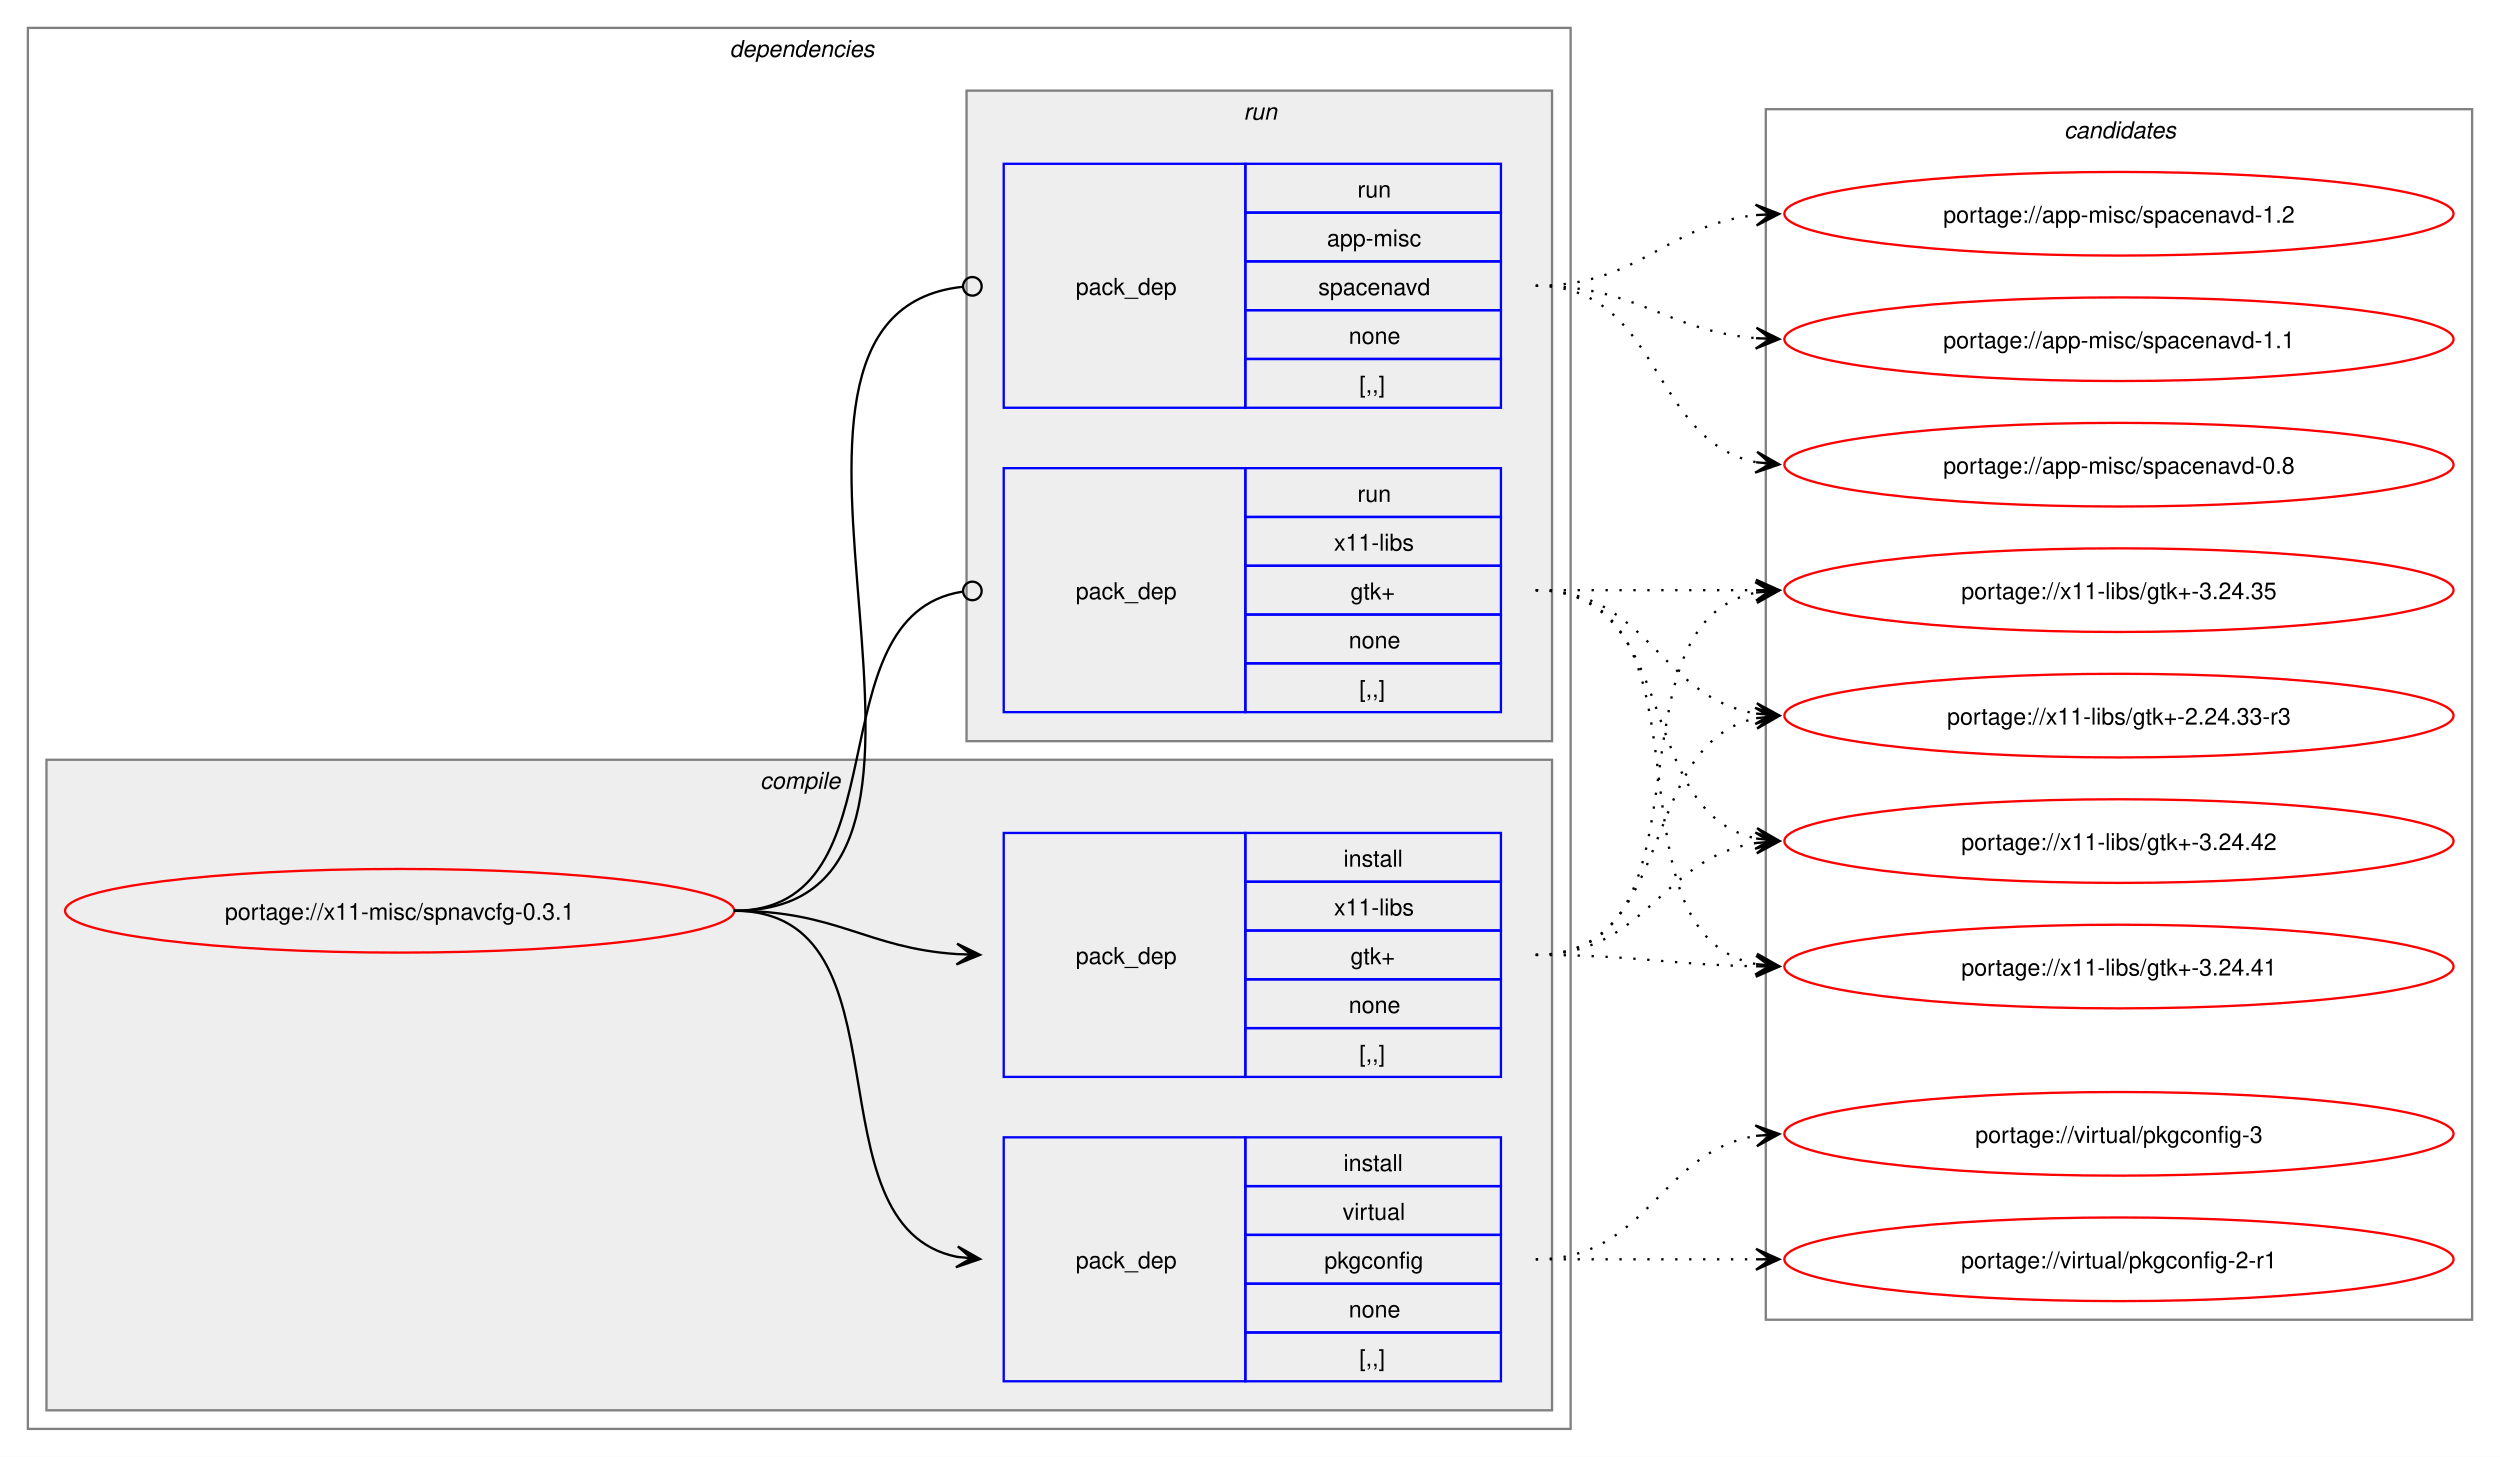
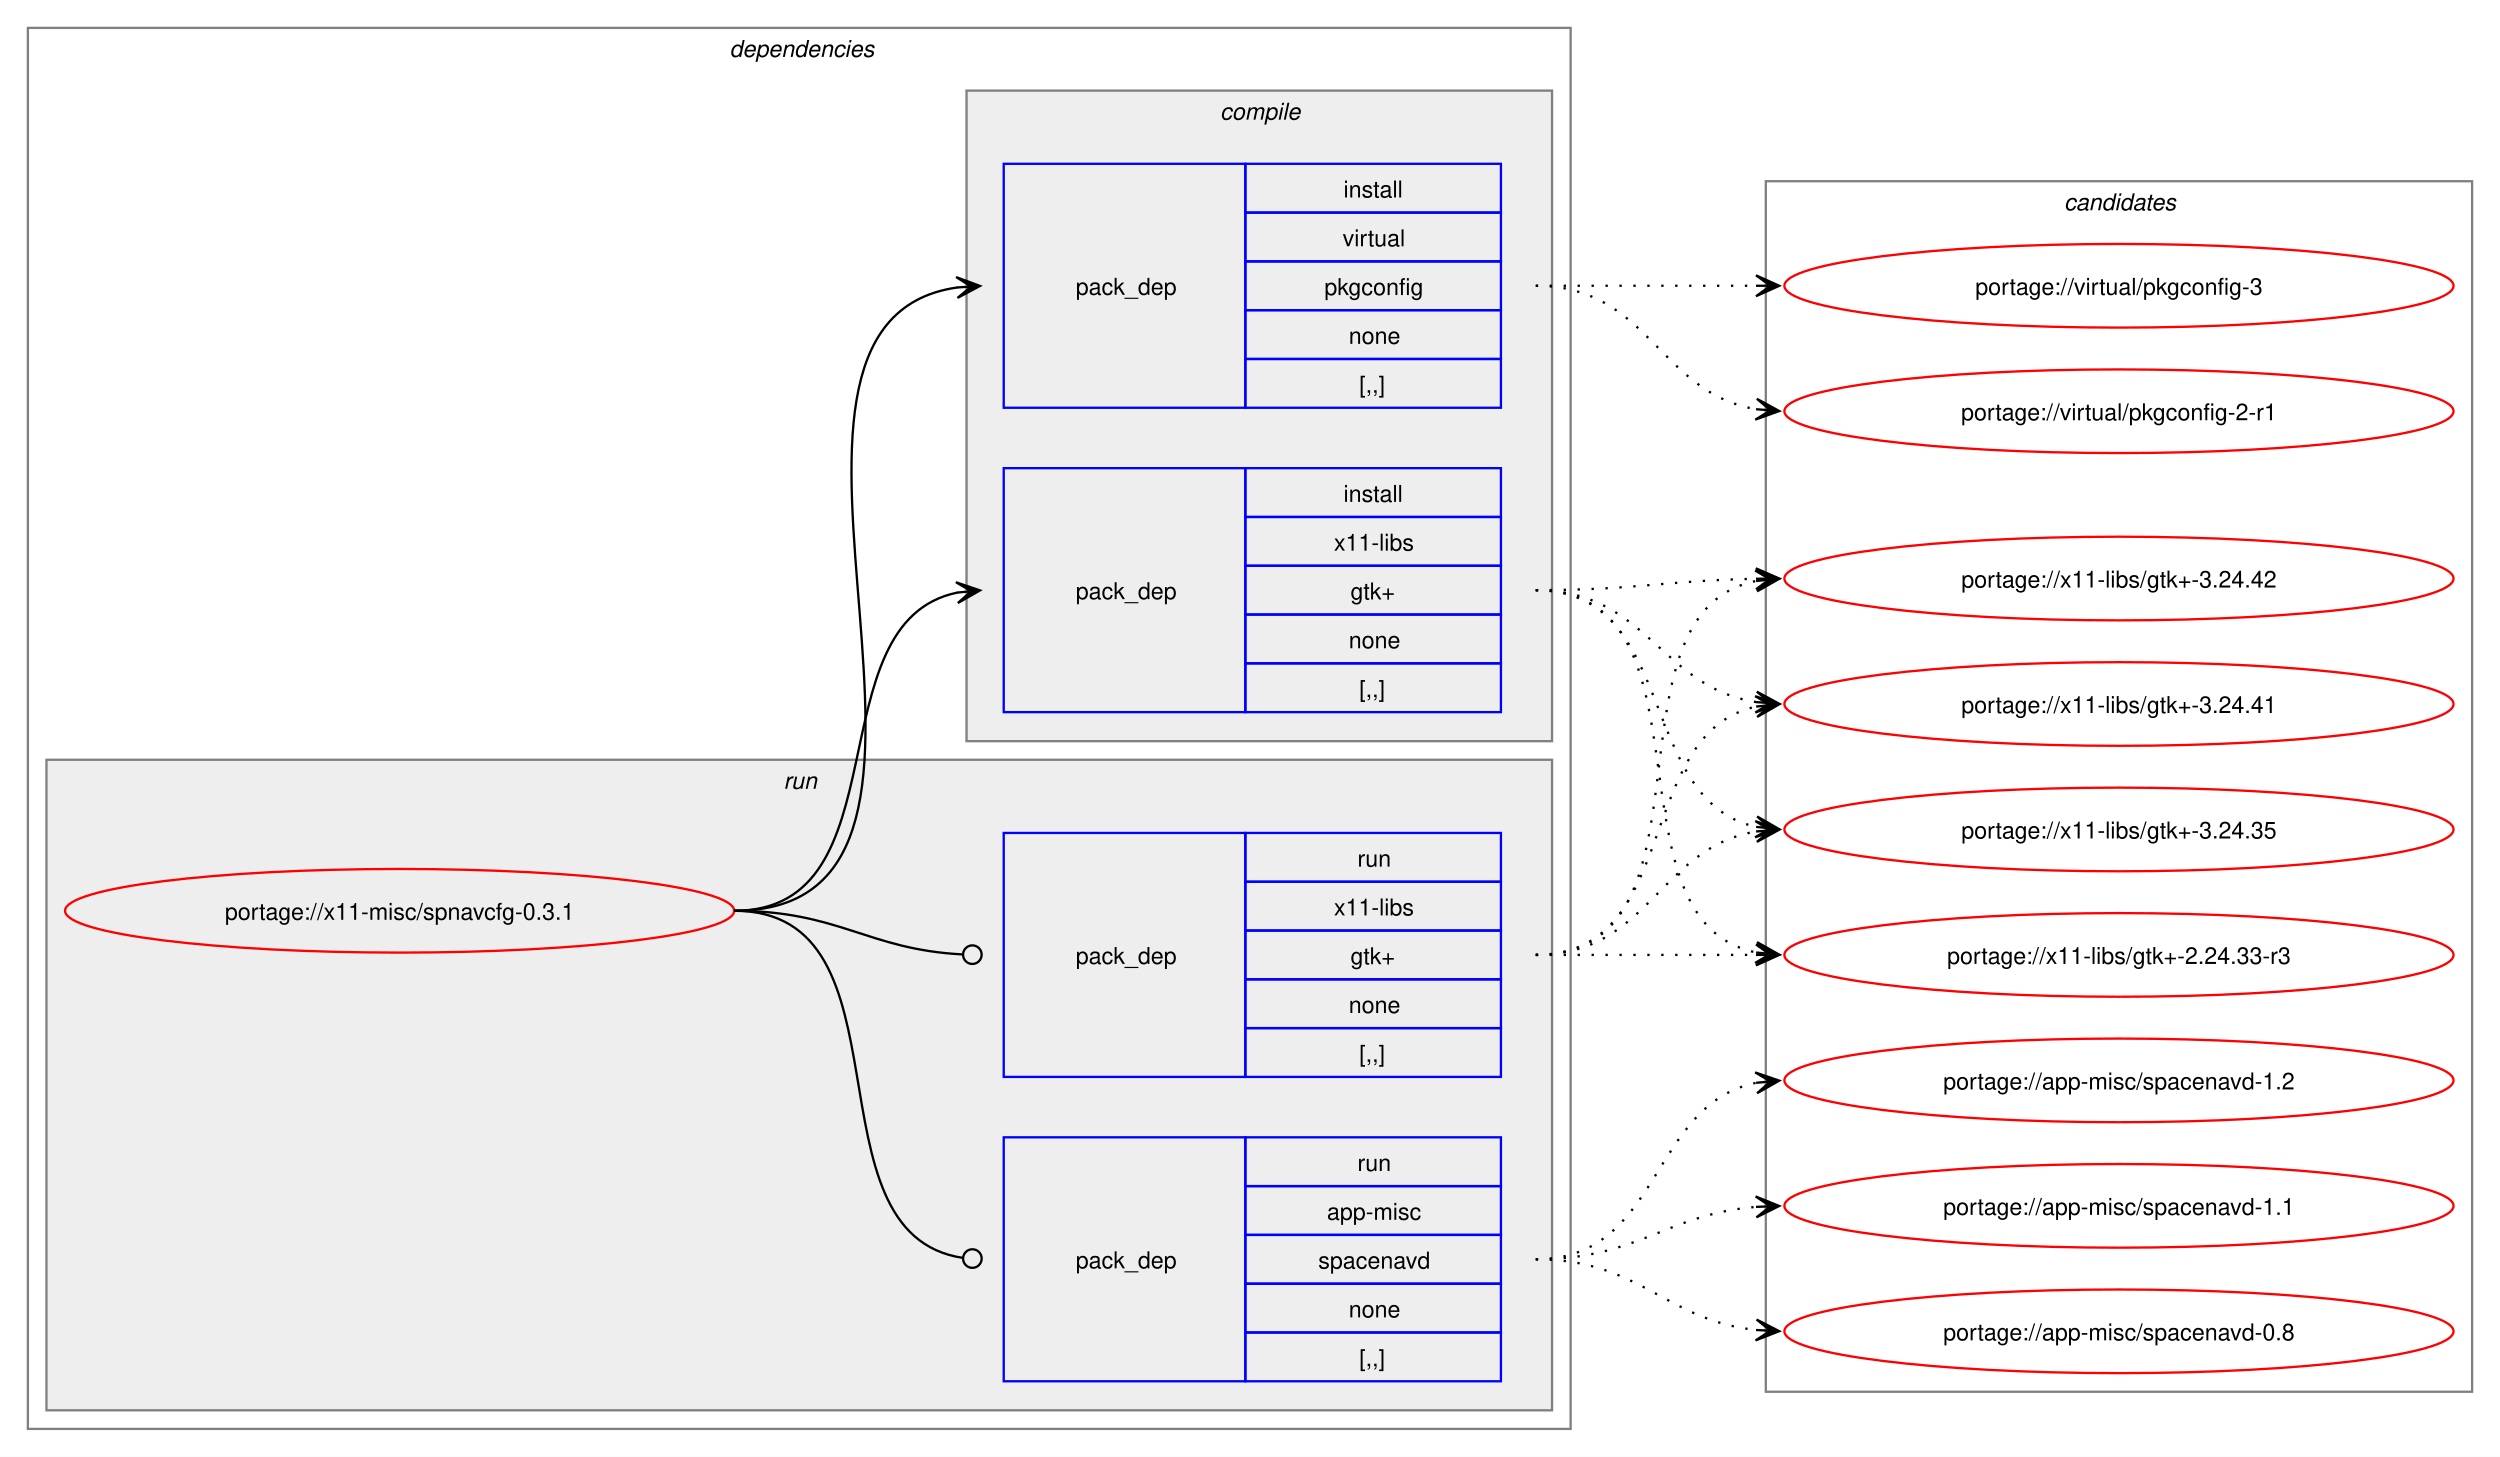
<svg xmlns="http://www.w3.org/2000/svg" xmlns:xlink="http://www.w3.org/1999/xlink" width="1076pt" height="627pt" viewBox="0.00 0.00 1076.00 627.00">
  <g id="graph0" class="graph" transform="scale(1 1) rotate(0) translate(4 623)">
    <polygon fill="white" stroke="none" points="-4,4 -4,-623 1072,-623 1072,4 -4,4" />
    <g id="clust2" class="cluster">
      <polygon fill="none" stroke="gray" points="8,-8 8,-611 672,-611 672,-8 8,-8" />
      <text text-anchor="start" x="310" y="-598.5" font-family="Helvetica,sans-Serif" font-style="italic" font-size="10.00">dependencies</text>
    </g>
+     <g id="clust7" class="cluster">
+       <polygon fill="#eeeeee" stroke="gray" points="16,-16 16,-296 664,-296 664,-16 16,-16" />
+       <text text-anchor="start" x="333.25" y="-283.5" font-family="Helvetica,sans-Serif" font-style="italic" font-size="10.00">run</text>
+     </g>
    <g id="clust3" class="cluster">
-       <polygon fill="#eeeeee" stroke="gray" points="16,-16 16,-296 664,-296 664,-16 16,-16" />
-       <text text-anchor="start" x="323.12" y="-283.5" font-family="Helvetica,sans-Serif" font-style="italic" font-size="10.00">compile</text>
-     </g>
-     <g id="clust7" class="cluster">
      <polygon fill="#eeeeee" stroke="gray" points="412,-304 412,-584 664,-584 664,-304 412,-304" />
-       <text text-anchor="start" x="531.25" y="-571.5" font-family="Helvetica,sans-Serif" font-style="italic" font-size="10.00">run</text>
+       <text text-anchor="start" x="521.12" y="-571.5" font-family="Helvetica,sans-Serif" font-style="italic" font-size="10.00">compile</text>
    </g>
    <g id="clust10" class="cluster">
-       <polygon fill="none" stroke="gray" points="756,-55 756,-576 1060,-576 1060,-55 756,-55" />
-       <text text-anchor="start" x="884.38" y="-563.5" font-family="Helvetica,sans-Serif" font-style="italic" font-size="10.00">candidates</text>
+       <polygon fill="none" stroke="gray" points="756,-24 756,-545 1060,-545 1060,-24 756,-24" />
+       <text text-anchor="start" x="884.38" y="-532.5" font-family="Helvetica,sans-Serif" font-style="italic" font-size="10.00">candidates</text>
    </g>
    <g id="node1" class="node">
      <g id="a_node1">
        <a xlink:href="../x11-misc/spnavcfg-0.3.1.svg" xlink:title="portage://x11-misc/spnavcfg-0.3.1">
          <ellipse fill="none" stroke="red" cx="168" cy="-231" rx="144" ry="18" />
          <text text-anchor="middle" x="168" y="-227.12" font-family="Helvetica,sans-Serif" font-size="10.00">portage://x11-misc/spnavcfg-0.3.1</text>
        </a>
      </g>
    </g>
    <g id="node2" class="node">
+       <polygon fill="none" stroke="blue" points="428,-447.5 428,-552.5 532,-552.5 532,-447.5 428,-447.5" />
+       <text text-anchor="start" x="459" y="-496.12" font-family="Helvetica,sans-Serif" font-size="10.00">pack_dep</text>
+       <polygon fill="none" stroke="blue" points="532,-531.5 532,-552.5 642,-552.5 642,-531.5 532,-531.5" />
+       <text text-anchor="start" x="574.25" y="-538" font-family="Helvetica,sans-Serif" font-size="10.00">install</text>
+       <polygon fill="none" stroke="blue" points="532,-510.5 532,-531.5 642,-531.5 642,-510.5 532,-510.5" />
+       <text text-anchor="start" x="573.88" y="-517" font-family="Helvetica,sans-Serif" font-size="10.00">virtual</text>
+       <polygon fill="none" stroke="blue" points="532,-489.5 532,-510.5 642,-510.5 642,-489.5 532,-489.5" />
+       <text text-anchor="start" x="566" y="-496" font-family="Helvetica,sans-Serif" font-size="10.00">pkgconfig</text>
+       <polygon fill="none" stroke="blue" points="532,-468.5 532,-489.5 642,-489.5 642,-468.5 532,-468.5" />
+       <text text-anchor="start" x="576.5" y="-475" font-family="Helvetica,sans-Serif" font-size="10.00">none</text>
+       <polygon fill="none" stroke="blue" points="532,-447.5 532,-468.5 642,-468.5 642,-447.5 532,-447.5" />
+       <text text-anchor="start" x="581" y="-454" font-family="Helvetica,sans-Serif" font-size="10.00">[,,]</text>
+     </g>
+     <g id="edge1" class="edge">
+       <path fill="none" stroke="black" d="M312,-231C436.77,-231 299.18,-483.96 408.07,-499.28" />
+       <polygon fill="black" stroke="black" points="417.78,-499.92 407.51,-503.75 414.01,-499.67 407.81,-499.26 407.81,-499.26 407.81,-499.26 414.01,-499.67 408.1,-494.77 417.78,-499.92" />
+     </g>
+     <g id="node3" class="node">
+       <polygon fill="none" stroke="blue" points="428,-316.5 428,-421.5 532,-421.5 532,-316.5 428,-316.5" />
+       <text text-anchor="start" x="459" y="-365.12" font-family="Helvetica,sans-Serif" font-size="10.00">pack_dep</text>
+       <polygon fill="none" stroke="blue" points="532,-400.5 532,-421.5 642,-421.5 642,-400.5 532,-400.5" />
+       <text text-anchor="start" x="574.25" y="-407" font-family="Helvetica,sans-Serif" font-size="10.00">install</text>
+       <polygon fill="none" stroke="blue" points="532,-379.5 532,-400.5 642,-400.5 642,-379.5 532,-379.5" />
+       <text text-anchor="start" x="570.12" y="-386" font-family="Helvetica,sans-Serif" font-size="10.00">x11-libs</text>
+       <polygon fill="none" stroke="blue" points="532,-358.5 532,-379.5 642,-379.5 642,-358.5 532,-358.5" />
+       <text text-anchor="start" x="577.25" y="-365" font-family="Helvetica,sans-Serif" font-size="10.00">gtk+</text>
+       <polygon fill="none" stroke="blue" points="532,-337.5 532,-358.5 642,-358.5 642,-337.5 532,-337.5" />
+       <text text-anchor="start" x="576.5" y="-344" font-family="Helvetica,sans-Serif" font-size="10.00">none</text>
+       <polygon fill="none" stroke="blue" points="532,-316.5 532,-337.5 642,-337.5 642,-316.5 532,-316.5" />
+       <text text-anchor="start" x="581" y="-323" font-family="Helvetica,sans-Serif" font-size="10.00">[,,]</text>
+     </g>
+     <g id="edge2" class="edge">
+       <path fill="none" stroke="black" d="M312,-231C385.67,-231 345.96,-355.34 408.12,-367.97" />
+       <polygon fill="black" stroke="black" points="417.79,-368.89 407.41,-372.42 414.02,-368.53 407.83,-367.94 407.83,-367.94 407.83,-367.94 414.02,-368.53 408.26,-363.46 417.79,-368.89" />
+     </g>
+     <g id="node4" class="node">
      <polygon fill="none" stroke="blue" points="428,-28.5 428,-133.5 532,-133.5 532,-28.5 428,-28.5" />
      <text text-anchor="start" x="459" y="-77.12" font-family="Helvetica,sans-Serif" font-size="10.00">pack_dep</text>
      <polygon fill="none" stroke="blue" points="532,-112.5 532,-133.5 642,-133.5 642,-112.5 532,-112.5" />
-       <text text-anchor="start" x="574.25" y="-119" font-family="Helvetica,sans-Serif" font-size="10.00">install</text>
+       <text text-anchor="start" x="580.25" y="-119" font-family="Helvetica,sans-Serif" font-size="10.00">run</text>
      <polygon fill="none" stroke="blue" points="532,-91.5 532,-112.5 642,-112.5 642,-91.5 532,-91.5" />
-       <text text-anchor="start" x="573.88" y="-98" font-family="Helvetica,sans-Serif" font-size="10.00">virtual</text>
+       <text text-anchor="start" x="567.12" y="-98" font-family="Helvetica,sans-Serif" font-size="10.00">app-misc</text>
      <polygon fill="none" stroke="blue" points="532,-70.5 532,-91.5 642,-91.5 642,-70.5 532,-70.5" />
-       <text text-anchor="start" x="566" y="-77" font-family="Helvetica,sans-Serif" font-size="10.00">pkgconfig</text>
+       <text text-anchor="start" x="563.38" y="-77" font-family="Helvetica,sans-Serif" font-size="10.00">spacenavd</text>
      <polygon fill="none" stroke="blue" points="532,-49.5 532,-70.5 642,-70.5 642,-49.5 532,-49.5" />
      <text text-anchor="start" x="576.5" y="-56" font-family="Helvetica,sans-Serif" font-size="10.00">none</text>
      <polygon fill="none" stroke="blue" points="532,-28.5 532,-49.5 642,-49.5 642,-28.5 532,-28.5" />
      <text text-anchor="start" x="581" y="-35" font-family="Helvetica,sans-Serif" font-size="10.00">[,,]</text>
    </g>
-     <g id="edge1" class="edge">
-       <path fill="none" stroke="black" d="M312,-231C389.89,-231 342.32,-95.29 407.96,-82.04" />
-       <polygon fill="black" stroke="black" points="417.79,-81.11 408.25,-86.53 414.02,-81.47 407.83,-82.05 407.83,-82.05 407.83,-82.05 414.02,-81.47 407.41,-77.57 417.79,-81.11" />
-     </g>
-     <g id="node3" class="node">
+     <g id="edge3" class="edge">
+       <path fill="none" stroke="black" d="M312,-231C390.85,-231 341.13,-91.93 410.44,-81.6" />
+       <ellipse fill="none" stroke="black" cx="414.51" cy="-81.32" rx="4" ry="4" />
+     </g>
+     <g id="node5" class="node">
      <polygon fill="none" stroke="blue" points="428,-159.5 428,-264.5 532,-264.5 532,-159.5 428,-159.5" />
      <text text-anchor="start" x="459" y="-208.12" font-family="Helvetica,sans-Serif" font-size="10.00">pack_dep</text>
      <polygon fill="none" stroke="blue" points="532,-243.5 532,-264.5 642,-264.5 642,-243.5 532,-243.5" />
-       <text text-anchor="start" x="574.25" y="-250" font-family="Helvetica,sans-Serif" font-size="10.00">install</text>
+       <text text-anchor="start" x="580.25" y="-250" font-family="Helvetica,sans-Serif" font-size="10.00">run</text>
      <polygon fill="none" stroke="blue" points="532,-222.5 532,-243.5 642,-243.5 642,-222.5 532,-222.5" />
      <text text-anchor="start" x="570.12" y="-229" font-family="Helvetica,sans-Serif" font-size="10.00">x11-libs</text>
      <polygon fill="none" stroke="blue" points="532,-201.5 532,-222.5 642,-222.5 642,-201.5 532,-201.5" />
      <text text-anchor="start" x="577.25" y="-208" font-family="Helvetica,sans-Serif" font-size="10.00">gtk+</text>
      <polygon fill="none" stroke="blue" points="532,-180.5 532,-201.5 642,-201.5 642,-180.5 532,-180.5" />
      <text text-anchor="start" x="576.5" y="-187" font-family="Helvetica,sans-Serif" font-size="10.00">none</text>
      <polygon fill="none" stroke="blue" points="532,-159.5 532,-180.5 642,-180.5 642,-159.5 532,-159.5" />
      <text text-anchor="start" x="581" y="-166" font-family="Helvetica,sans-Serif" font-size="10.00">[,,]</text>
    </g>
-     <g id="edge2" class="edge">
-       <path fill="none" stroke="black" d="M312,-231C356.34,-231 368.74,-214.99 407.84,-212.36" />
-       <polygon fill="black" stroke="black" points="417.78,-212.04 407.93,-216.86 414,-212.16 407.79,-212.36 407.79,-212.36 407.79,-212.36 414,-212.16 407.64,-207.87 417.78,-212.04" />
-     </g>
-     <g id="node4" class="node">
-       <polygon fill="none" stroke="blue" points="428,-447.5 428,-552.5 532,-552.5 532,-447.5 428,-447.5" />
-       <text text-anchor="start" x="459" y="-496.12" font-family="Helvetica,sans-Serif" font-size="10.00">pack_dep</text>
-       <polygon fill="none" stroke="blue" points="532,-531.5 532,-552.5 642,-552.5 642,-531.5 532,-531.5" />
-       <text text-anchor="start" x="580.25" y="-538" font-family="Helvetica,sans-Serif" font-size="10.00">run</text>
-       <polygon fill="none" stroke="blue" points="532,-510.5 532,-531.5 642,-531.5 642,-510.5 532,-510.5" />
-       <text text-anchor="start" x="567.12" y="-517" font-family="Helvetica,sans-Serif" font-size="10.00">app-misc</text>
-       <polygon fill="none" stroke="blue" points="532,-489.5 532,-510.5 642,-510.5 642,-489.5 532,-489.5" />
-       <text text-anchor="start" x="563.38" y="-496" font-family="Helvetica,sans-Serif" font-size="10.00">spacenavd</text>
-       <polygon fill="none" stroke="blue" points="532,-468.5 532,-489.5 642,-489.5 642,-468.5 532,-468.5" />
-       <text text-anchor="start" x="576.5" y="-475" font-family="Helvetica,sans-Serif" font-size="10.00">none</text>
-       <polygon fill="none" stroke="blue" points="532,-447.5 532,-468.5 642,-468.5 642,-447.5 532,-447.5" />
-       <text text-anchor="start" x="581" y="-454" font-family="Helvetica,sans-Serif" font-size="10.00">[,,]</text>
-     </g>
-     <g id="edge3" class="edge">
-       <path fill="none" stroke="black" d="M312,-231C437.53,-231 297.51,-487.03 410.07,-499.53" />
-       <ellipse fill="none" stroke="black" cx="414.51" cy="-499.76" rx="4" ry="4" />
-     </g>
-     <g id="node5" class="node">
-       <polygon fill="none" stroke="blue" points="428,-316.5 428,-421.5 532,-421.5 532,-316.5 428,-316.5" />
-       <text text-anchor="start" x="459" y="-365.12" font-family="Helvetica,sans-Serif" font-size="10.00">pack_dep</text>
-       <polygon fill="none" stroke="blue" points="532,-400.5 532,-421.5 642,-421.5 642,-400.5 532,-400.5" />
-       <text text-anchor="start" x="580.25" y="-407" font-family="Helvetica,sans-Serif" font-size="10.00">run</text>
-       <polygon fill="none" stroke="blue" points="532,-379.5 532,-400.5 642,-400.5 642,-379.5 532,-379.5" />
-       <text text-anchor="start" x="570.12" y="-386" font-family="Helvetica,sans-Serif" font-size="10.00">x11-libs</text>
-       <polygon fill="none" stroke="blue" points="532,-358.5 532,-379.5 642,-379.5 642,-358.5 532,-358.5" />
-       <text text-anchor="start" x="577.25" y="-365" font-family="Helvetica,sans-Serif" font-size="10.00">gtk+</text>
-       <polygon fill="none" stroke="blue" points="532,-337.5 532,-358.5 642,-358.5 642,-337.5 532,-337.5" />
-       <text text-anchor="start" x="576.5" y="-344" font-family="Helvetica,sans-Serif" font-size="10.00">none</text>
-       <polygon fill="none" stroke="blue" points="532,-316.5 532,-337.5 642,-337.5 642,-316.5 532,-316.5" />
-       <text text-anchor="start" x="581" y="-323" font-family="Helvetica,sans-Serif" font-size="10.00">[,,]</text>
-     </g>
    <g id="edge4" class="edge">
-       <path fill="none" stroke="black" d="M312,-231C386.43,-231 345.13,-357.91 410.07,-368.32" />
-       <ellipse fill="none" stroke="black" cx="414.51" cy="-368.66" rx="4" ry="4" />
+       <path fill="none" stroke="black" d="M312,-231C357.19,-231 369.2,-214.37 410.11,-212.23" />
+       <ellipse fill="none" stroke="black" cx="414.5" cy="-212.11" rx="4" ry="4" />
    </g>
    <g id="node6" class="node">
      <g id="a_node6">
        <a xlink:href="../virtual/pkgconfig-3.svg" xlink:title="portage://virtual/pkgconfig-3">
-           <ellipse fill="none" stroke="red" cx="908" cy="-135" rx="144" ry="18" />
-           <text text-anchor="middle" x="908" y="-131.12" font-family="Helvetica,sans-Serif" font-size="10.00">portage://virtual/pkgconfig-3</text>
+           <ellipse fill="none" stroke="red" cx="908" cy="-500" rx="144" ry="18" />
+           <text text-anchor="middle" x="908" y="-496.12" font-family="Helvetica,sans-Serif" font-size="10.00">portage://virtual/pkgconfig-3</text>
        </a>
      </g>
    </g>
    <g id="edge5" class="edge">
-       <path fill="none" stroke="black" stroke-dasharray="1,5" d="M657,-81C705.95,-81 709.8,-127.28 752.05,-134.15" />
-       <polygon fill="black" stroke="black" points="761.79,-134.91 751.47,-138.62 758.01,-134.61 751.82,-134.13 751.82,-134.13 751.82,-134.13 758.01,-134.61 752.16,-129.65 761.79,-134.91" />
+       <path fill="none" stroke="black" stroke-dasharray="1,5" d="M657,-500C700.25,-500 713.72,-500 752.08,-500" />
+       <polygon fill="black" stroke="black" points="761.78,-500 751.78,-504.5 758,-500 751.78,-500 751.78,-500 751.78,-500 758,-500 751.78,-495.5 761.78,-500" />
    </g>
    <g id="node7" class="node">
      <g id="a_node7">
        <a xlink:href="../virtual/pkgconfig-2-r1.svg" xlink:title="portage://virtual/pkgconfig-2-r1">
-           <ellipse fill="none" stroke="red" cx="908" cy="-81" rx="144" ry="18" />
-           <text text-anchor="middle" x="908" y="-77.12" font-family="Helvetica,sans-Serif" font-size="10.00">portage://virtual/pkgconfig-2-r1</text>
+           <ellipse fill="none" stroke="red" cx="908" cy="-446" rx="144" ry="18" />
+           <text text-anchor="middle" x="908" y="-442.12" font-family="Helvetica,sans-Serif" font-size="10.00">portage://virtual/pkgconfig-2-r1</text>
        </a>
      </g>
    </g>
    <g id="edge6" class="edge">
-       <path fill="none" stroke="black" stroke-dasharray="1,5" d="M657,-81C700.25,-81 713.72,-81 752.08,-81" />
-       <polygon fill="black" stroke="black" points="761.78,-81 751.78,-85.5 758,-81 751.78,-81 751.78,-81 751.78,-81 758,-81 751.78,-76.5 761.78,-81" />
+       <path fill="none" stroke="black" stroke-dasharray="1,5" d="M657,-500C705.95,-500 709.8,-453.72 752.05,-446.85" />
+       <polygon fill="black" stroke="black" points="761.79,-446.09 752.16,-451.35 758.01,-446.39 751.82,-446.87 751.82,-446.87 751.82,-446.87 758.01,-446.39 751.47,-442.38 761.79,-446.09" />
    </g>
    <g id="node8" class="node">
      <g id="a_node8">
        <a xlink:href="../x11-libs/gtk+-3.24.42.svg" xlink:title="portage://x11-libs/gtk+-3.24.42">
-           <ellipse fill="none" stroke="red" cx="908" cy="-261" rx="144" ry="18" />
-           <text text-anchor="middle" x="908" y="-257.12" font-family="Helvetica,sans-Serif" font-size="10.00">portage://x11-libs/gtk+-3.24.42</text>
+           <ellipse fill="none" stroke="red" cx="908" cy="-374" rx="144" ry="18" />
+           <text text-anchor="middle" x="908" y="-370.12" font-family="Helvetica,sans-Serif" font-size="10.00">portage://x11-libs/gtk+-3.24.42</text>
        </a>
      </g>
    </g>
    <g id="edge7" class="edge">
-       <path fill="none" stroke="black" stroke-dasharray="1,5" d="M657,-212C704.95,-212 710.48,-253.82 751.96,-260.19" />
-       <polygon fill="black" stroke="black" points="761.78,-260.91 751.48,-264.67 758.01,-260.63 751.81,-260.18 751.81,-260.18 751.81,-260.18 758.01,-260.63 752.14,-255.69 761.78,-260.91" />
+       <path fill="none" stroke="black" stroke-dasharray="1,5" d="M657,-369C700.29,-369 713.68,-373.21 752.07,-373.9" />
+       <polygon fill="black" stroke="black" points="761.78,-373.99 751.74,-378.4 758,-373.96 751.78,-373.9 751.78,-373.9 751.78,-373.9 758,-373.96 751.82,-369.4 761.78,-373.99" />
    </g>
    <g id="node9" class="node">
      <g id="a_node9">
        <a xlink:href="../x11-libs/gtk+-3.24.41.svg" xlink:title="portage://x11-libs/gtk+-3.24.41">
-           <ellipse fill="none" stroke="red" cx="908" cy="-207" rx="144" ry="18" />
-           <text text-anchor="middle" x="908" y="-203.12" font-family="Helvetica,sans-Serif" font-size="10.00">portage://x11-libs/gtk+-3.24.41</text>
+           <ellipse fill="none" stroke="red" cx="908" cy="-320" rx="144" ry="18" />
+           <text text-anchor="middle" x="908" y="-316.12" font-family="Helvetica,sans-Serif" font-size="10.00">portage://x11-libs/gtk+-3.24.41</text>
        </a>
      </g>
    </g>
    <g id="edge8" class="edge">
-       <path fill="none" stroke="black" stroke-dasharray="1,5" d="M657,-212C700.29,-212 713.68,-207.79 752.07,-207.1" />
-       <polygon fill="black" stroke="black" points="761.78,-207.01 751.82,-211.6 758,-207.04 751.78,-207.1 751.78,-207.1 751.78,-207.1 758,-207.04 751.74,-202.6 761.78,-207.01" />
+       <path fill="none" stroke="black" stroke-dasharray="1,5" d="M657,-369C704.95,-369 710.48,-327.18 751.96,-320.81" />
+       <polygon fill="black" stroke="black" points="761.78,-320.09 752.14,-325.31 758.01,-320.37 751.81,-320.82 751.81,-320.82 751.81,-320.82 758.01,-320.37 751.48,-316.33 761.78,-320.09" />
    </g>
    <g id="node10" class="node">
      <g id="a_node10">
        <a xlink:href="../x11-libs/gtk+-3.24.35.svg" xlink:title="portage://x11-libs/gtk+-3.24.35">
-           <ellipse fill="none" stroke="red" cx="908" cy="-369" rx="144" ry="18" />
-           <text text-anchor="middle" x="908" y="-365.12" font-family="Helvetica,sans-Serif" font-size="10.00">portage://x11-libs/gtk+-3.24.35</text>
+           <ellipse fill="none" stroke="red" cx="908" cy="-266" rx="144" ry="18" />
+           <text text-anchor="middle" x="908" y="-262.12" font-family="Helvetica,sans-Serif" font-size="10.00">portage://x11-libs/gtk+-3.24.35</text>
        </a>
      </g>
    </g>
    <g id="edge9" class="edge">
-       <path fill="none" stroke="black" stroke-dasharray="1,5" d="M657,-212C737.25,-212 684.33,-354.63 752.1,-368" />
-       <polygon fill="black" stroke="black" points="761.79,-368.89 751.42,-372.45 758.02,-368.54 751.83,-367.97 751.83,-367.97 751.83,-367.97 758.02,-368.54 752.24,-363.49 761.79,-368.89" />
+       <path fill="none" stroke="black" stroke-dasharray="1,5" d="M657,-369C718.71,-369 700.05,-278.1 752.03,-267.09" />
+       <polygon fill="black" stroke="black" points="761.79,-266.12 752.28,-271.58 758.02,-266.49 751.84,-267.11 751.84,-267.11 751.84,-267.11 758.02,-266.49 751.39,-262.63 761.79,-266.12" />
    </g>
    <g id="node11" class="node">
      <g id="a_node11">
        <a xlink:href="../x11-libs/gtk+-2.24.33-r3.svg" xlink:title="portage://x11-libs/gtk+-2.24.33-r3">
-           <ellipse fill="none" stroke="red" cx="908" cy="-315" rx="144" ry="18" />
-           <text text-anchor="middle" x="908" y="-311.12" font-family="Helvetica,sans-Serif" font-size="10.00">portage://x11-libs/gtk+-2.24.33-r3</text>
+           <ellipse fill="none" stroke="red" cx="908" cy="-212" rx="144" ry="18" />
+           <text text-anchor="middle" x="908" y="-208.12" font-family="Helvetica,sans-Serif" font-size="10.00">portage://x11-libs/gtk+-2.24.33-r3</text>
        </a>
      </g>
    </g>
    <g id="edge10" class="edge">
-       <path fill="none" stroke="black" stroke-dasharray="1,5" d="M657,-212C718.71,-212 700.05,-302.9 752.03,-313.91" />
-       <polygon fill="black" stroke="black" points="761.79,-314.88 751.39,-318.37 758.02,-314.51 751.84,-313.89 751.84,-313.89 751.84,-313.89 758.02,-314.51 752.28,-309.42 761.79,-314.88" />
+       <path fill="none" stroke="black" stroke-dasharray="1,5" d="M657,-369C737.25,-369 684.33,-226.37 752.1,-213" />
+       <polygon fill="black" stroke="black" points="761.79,-212.11 752.24,-217.51 758.02,-212.46 751.83,-213.03 751.83,-213.03 751.83,-213.03 758.02,-212.46 751.42,-208.55 761.79,-212.11" />
    </g>
    <g id="node12" class="node">
      <g id="a_node12">
        <a xlink:href="../app-misc/spacenavd-1.2.svg" xlink:title="portage://app-misc/spacenavd-1.2">
-           <ellipse fill="none" stroke="red" cx="908" cy="-531" rx="144" ry="18" />
-           <text text-anchor="middle" x="908" y="-527.12" font-family="Helvetica,sans-Serif" font-size="10.00">portage://app-misc/spacenavd-1.2</text>
+           <ellipse fill="none" stroke="red" cx="908" cy="-158" rx="144" ry="18" />
+           <text text-anchor="middle" x="908" y="-154.12" font-family="Helvetica,sans-Serif" font-size="10.00">portage://app-misc/spacenavd-1.2</text>
        </a>
      </g>
    </g>
    <g id="edge11" class="edge">
-       <path fill="none" stroke="black" stroke-dasharray="1,5" d="M657,-500C702.15,-500 712.4,-526.23 751.96,-530.44" />
-       <polygon fill="black" stroke="black" points="761.78,-530.94 751.57,-534.92 758.01,-530.74 751.8,-530.43 751.8,-530.43 751.8,-530.43 758.01,-530.74 752.03,-525.93 761.78,-530.94" />
+       <path fill="none" stroke="black" stroke-dasharray="1,5" d="M657,-81C711.25,-81 705.88,-147.83 751.98,-156.97" />
+       <polygon fill="black" stroke="black" points="761.79,-157.89 751.41,-161.44 758.02,-157.53 751.83,-156.96 751.83,-156.96 751.83,-156.96 758.02,-157.53 752.25,-152.48 761.79,-157.89" />
    </g>
    <g id="node13" class="node">
      <g id="a_node13">
        <a xlink:href="../app-misc/spacenavd-1.1.svg" xlink:title="portage://app-misc/spacenavd-1.1">
-           <ellipse fill="none" stroke="red" cx="908" cy="-477" rx="144" ry="18" />
-           <text text-anchor="middle" x="908" y="-473.12" font-family="Helvetica,sans-Serif" font-size="10.00">portage://app-misc/spacenavd-1.1</text>
+           <ellipse fill="none" stroke="red" cx="908" cy="-104" rx="144" ry="18" />
+           <text text-anchor="middle" x="908" y="-100.12" font-family="Helvetica,sans-Serif" font-size="10.00">portage://app-misc/spacenavd-1.1</text>
        </a>
      </g>
    </g>
    <g id="edge12" class="edge">
-       <path fill="none" stroke="black" stroke-dasharray="1,5" d="M657,-500C701.25,-500 712.96,-480.62 751.87,-477.44" />
-       <polygon fill="black" stroke="black" points="761.78,-477.05 751.97,-481.94 758,-477.2 751.79,-477.44 751.79,-477.44 751.79,-477.44 758,-477.2 751.61,-472.95 761.78,-477.05" />
+       <path fill="none" stroke="black" stroke-dasharray="1,5" d="M657,-81C701.25,-81 712.96,-100.38 751.87,-103.56" />
+       <polygon fill="black" stroke="black" points="761.78,-103.95 751.61,-108.05 758,-103.8 751.79,-103.56 751.79,-103.56 751.79,-103.56 758,-103.8 751.97,-99.06 761.78,-103.95" />
    </g>
    <g id="node14" class="node">
      <g id="a_node14">
        <a xlink:href="../app-misc/spacenavd-0.8.svg" xlink:title="portage://app-misc/spacenavd-0.8">
-           <ellipse fill="none" stroke="red" cx="908" cy="-423" rx="144" ry="18" />
-           <text text-anchor="middle" x="908" y="-419.12" font-family="Helvetica,sans-Serif" font-size="10.00">portage://app-misc/spacenavd-0.8</text>
+           <ellipse fill="none" stroke="red" cx="908" cy="-50" rx="144" ry="18" />
+           <text text-anchor="middle" x="908" y="-46.12" font-family="Helvetica,sans-Serif" font-size="10.00">portage://app-misc/spacenavd-0.8</text>
        </a>
      </g>
    </g>
    <g id="edge13" class="edge">
-       <path fill="none" stroke="black" stroke-dasharray="1,5" d="M657,-500C711.25,-500 705.88,-433.17 751.98,-424.03" />
-       <polygon fill="black" stroke="black" points="761.79,-423.11 752.25,-428.52 758.02,-423.47 751.83,-424.04 751.83,-424.04 751.83,-424.04 758.02,-423.47 751.41,-419.56 761.79,-423.11" />
+       <path fill="none" stroke="black" stroke-dasharray="1,5" d="M657,-81C702.15,-81 712.4,-54.77 751.96,-50.56" />
+       <polygon fill="black" stroke="black" points="761.78,-50.06 752.03,-55.07 758.01,-50.26 751.8,-50.57 751.8,-50.57 751.8,-50.57 758.01,-50.26 751.57,-46.08 761.78,-50.06" />
    </g>
    <g id="edge14" class="edge">
-       <path fill="none" stroke="black" stroke-dasharray="1,5" d="M657,-369C720.32,-369 698.76,-273.29 752.13,-262.07" />
-       <polygon fill="black" stroke="black" points="761.79,-261.12 752.28,-266.58 758.02,-261.49 751.84,-262.1 751.84,-262.1 751.84,-262.1 758.02,-261.49 751.4,-257.62 761.79,-261.12" />
+       <path fill="none" stroke="black" stroke-dasharray="1,5" d="M657,-212C739.01,-212 682.82,-359.17 751.87,-372.97" />
+       <polygon fill="black" stroke="black" points="761.79,-373.89 751.41,-377.44 758.02,-373.54 751.83,-372.96 751.83,-372.96 751.83,-372.96 758.02,-373.54 752.25,-368.48 761.79,-373.89" />
    </g>
    <g id="edge15" class="edge">
-       <path fill="none" stroke="black" stroke-dasharray="1,5" d="M657,-369C739.01,-369 682.82,-221.83 751.87,-208.03" />
-       <polygon fill="black" stroke="black" points="761.79,-207.11 752.25,-212.52 758.02,-207.46 751.83,-208.04 751.83,-208.04 751.83,-208.04 758.02,-207.46 751.41,-203.56 761.79,-207.11" />
+       <path fill="none" stroke="black" stroke-dasharray="1,5" d="M657,-212C720.32,-212 698.76,-307.71 752.13,-318.93" />
+       <polygon fill="black" stroke="black" points="761.79,-319.88 751.4,-323.38 758.02,-319.51 751.84,-318.9 751.84,-318.9 751.84,-318.9 758.02,-319.51 752.28,-314.42 761.79,-319.88" />
    </g>
    <g id="edge16" class="edge">
-       <path fill="none" stroke="black" stroke-dasharray="1,5" d="M657,-369C700.25,-369 713.72,-369 752.08,-369" />
-       <polygon fill="black" stroke="black" points="761.78,-369 751.78,-373.5 758,-369 751.78,-369 751.78,-369 751.78,-369 758,-369 751.78,-364.5 761.78,-369" />
+       <path fill="none" stroke="black" stroke-dasharray="1,5" d="M657,-212C705.95,-212 709.8,-258.28 752.05,-265.15" />
+       <polygon fill="black" stroke="black" points="761.79,-265.91 751.47,-269.62 758.01,-265.61 751.82,-265.13 751.82,-265.13 751.82,-265.13 758.01,-265.61 752.16,-260.65 761.79,-265.91" />
    </g>
    <g id="edge17" class="edge">
-       <path fill="none" stroke="black" stroke-dasharray="1,5" d="M657,-369C705.95,-369 709.8,-322.72 752.05,-315.85" />
-       <polygon fill="black" stroke="black" points="761.79,-315.09 752.16,-320.35 758.01,-315.39 751.82,-315.87 751.82,-315.87 751.82,-315.87 758.01,-315.39 751.47,-311.38 761.79,-315.09" />
+       <path fill="none" stroke="black" stroke-dasharray="1,5" d="M657,-212C700.25,-212 713.72,-212 752.08,-212" />
+       <polygon fill="black" stroke="black" points="761.78,-212 751.78,-216.5 758,-212 751.78,-212 751.78,-212 751.78,-212 758,-212 751.78,-207.5 761.78,-212" />
    </g>
  </g>
</svg>
